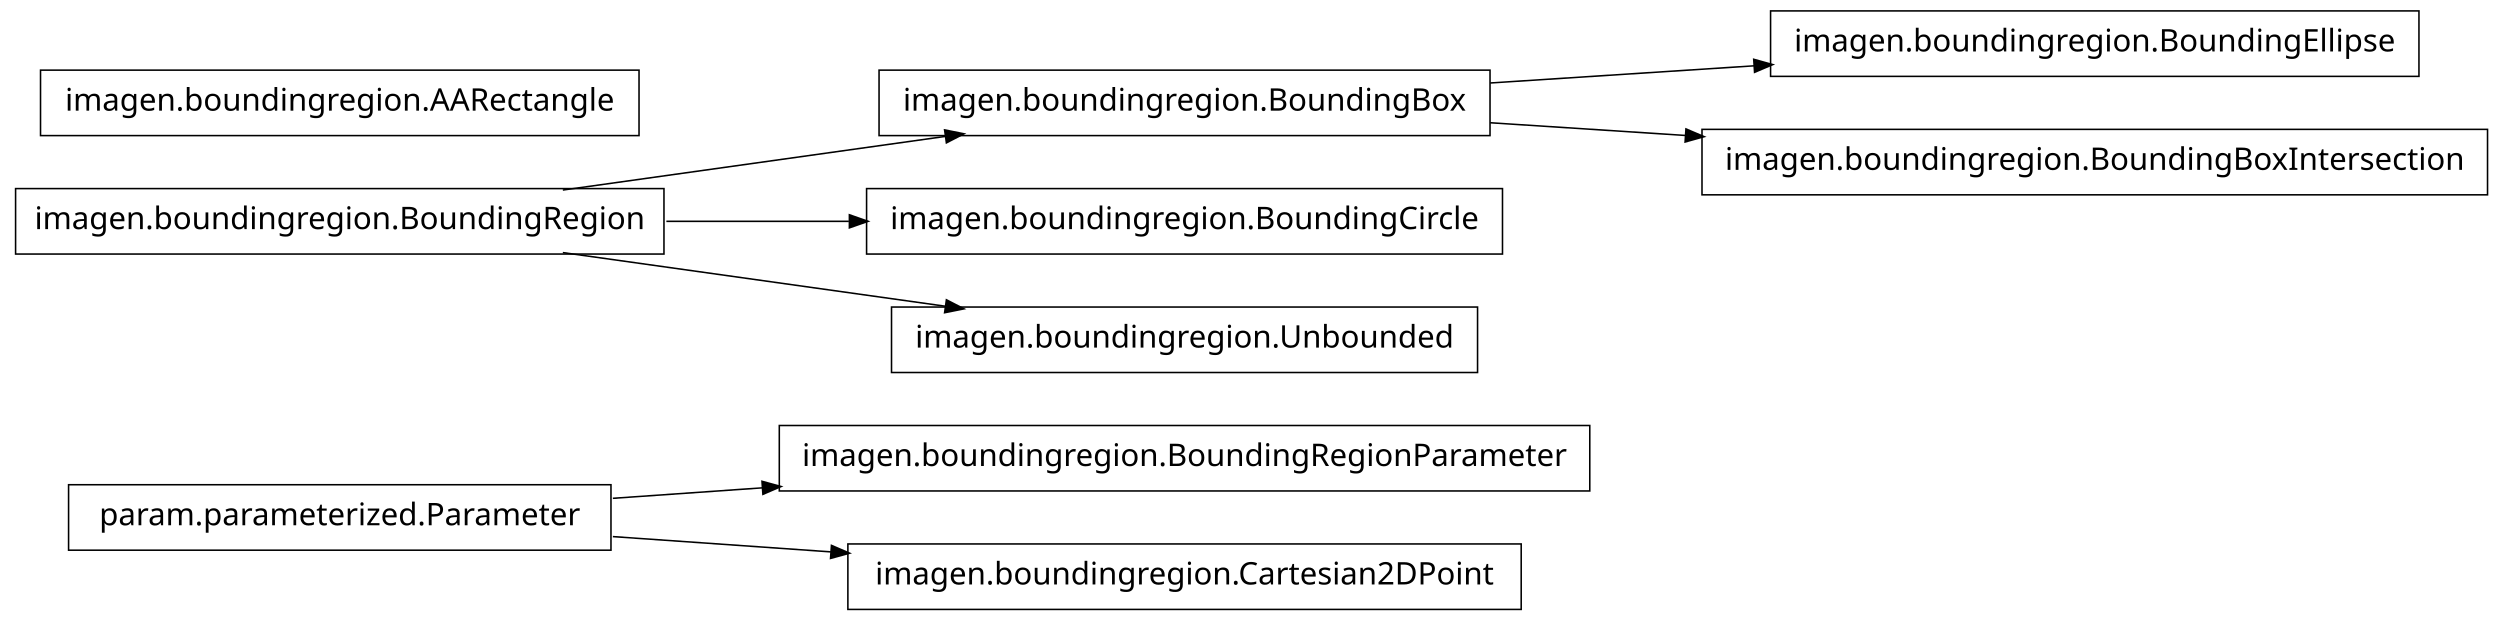
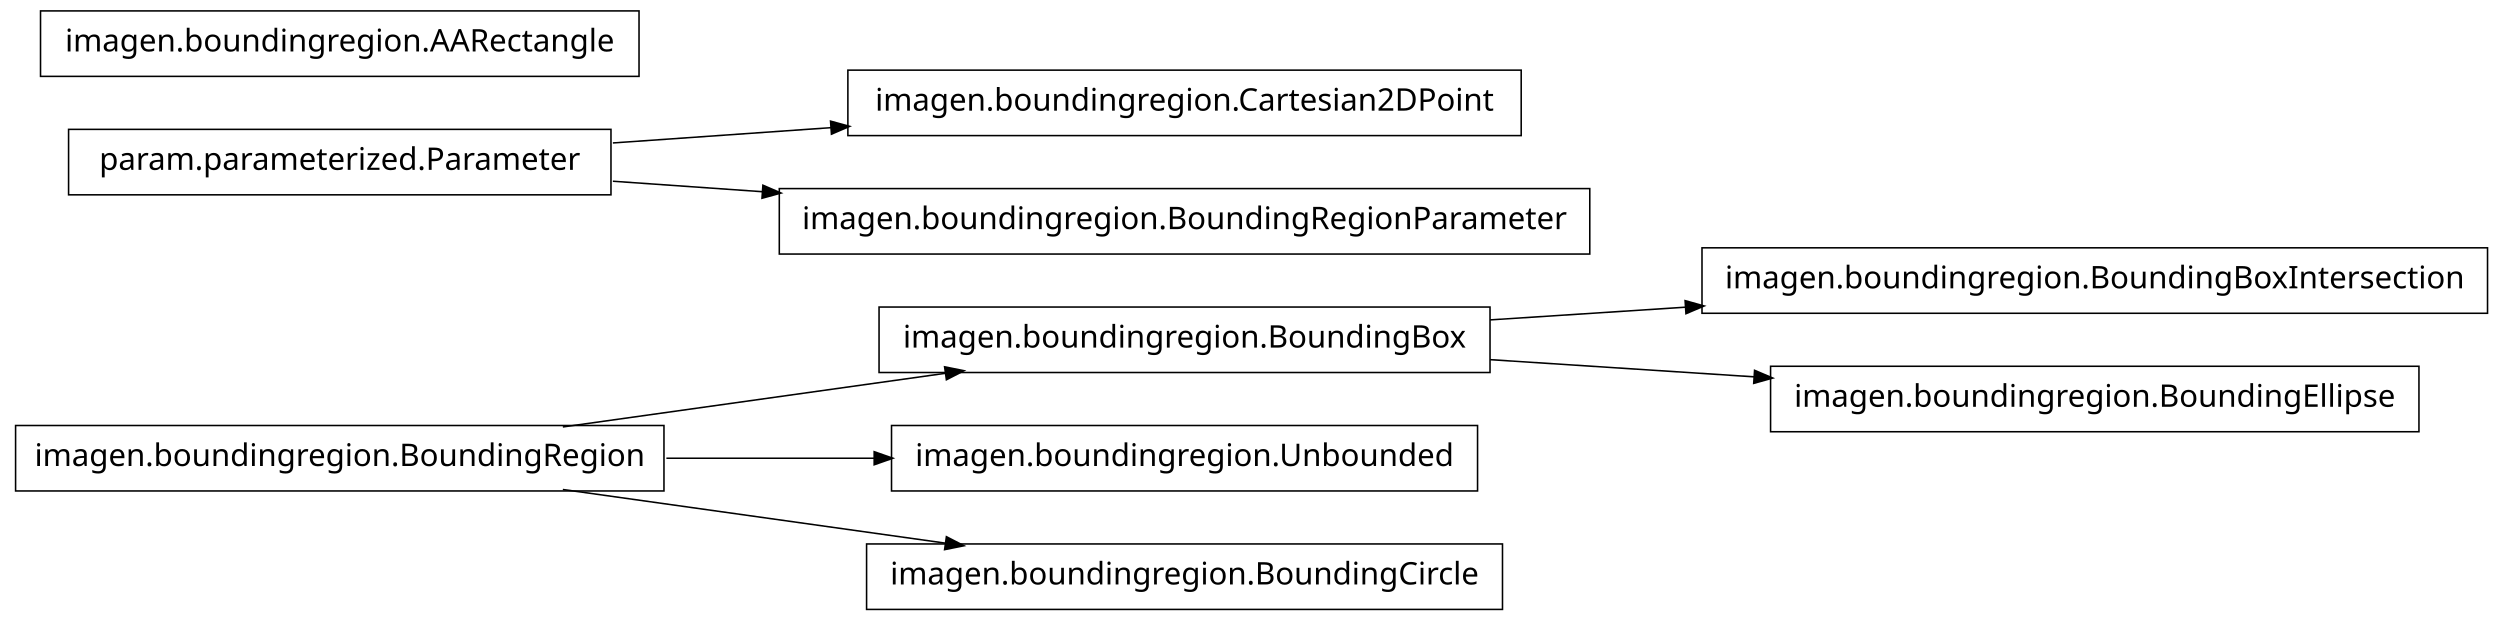
<svg xmlns="http://www.w3.org/2000/svg" width="802pt" height="199pt" viewBox="0.00 0.00 802.00 199.00">
  <g id="graph1" class="graph" transform="scale(1 1) rotate(0) translate(4 195)">
    <polygon fill="white" stroke="white" points="-4,5 -4,-195 799,-195 799,5 -4,5" />
    <g id="node1" class="node">
-       <polygon fill="none" stroke="black" stroke-width="0.5" points="192,-39.5 18,-39.5 18,-18.5 192,-18.5 192,-39.5" />
-       <text text-anchor="middle" x="105" y="-26.5" font-family="Vera" font-size="10.00">param.parameterized.Parameter</text>
+       <polygon fill="none" stroke="black" stroke-width="0.5" points="794,-115.5 542,-115.5 542,-94.5 794,-94.5 794,-115.5" />
+       <text text-anchor="middle" x="668" y="-102.5" font-family="Vera" font-size="10.00">imagen.boundingregion.BoundingBoxIntersection</text>
    </g>
    <g id="node2" class="node">
-       <polygon fill="none" stroke="black" stroke-width="0.5" points="506,-58.5 246,-58.5 246,-37.5 506,-37.5 506,-58.5" />
-       <text text-anchor="middle" x="376" y="-45.5" font-family="Vera" font-size="10.00">imagen.boundingregion.BoundingRegionParameter</text>
+       <polygon fill="none" stroke="black" stroke-width="0.5" points="474,-96.5 278,-96.5 278,-75.5 474,-75.5 474,-96.5" />
+       <text text-anchor="middle" x="376" y="-83.5" font-family="Vera" font-size="10.00">imagen.boundingregion.BoundingBox</text>
    </g>
    <g id="edge2" class="edge">
-       <path fill="none" stroke="black" stroke-width="0.5" d="M192.612,-35.142C208.028,-36.223 224.392,-37.371 240.752,-38.518" />
-       <polygon fill="black" stroke="black" points="240.718,-40.27 245.828,-38.874 240.963,-36.778 240.718,-40.27" />
+       <path fill="none" stroke="black" stroke-width="0.5" d="M474.044,-92.38C494.214,-93.692 515.758,-95.094 536.882,-96.468" />
+       <polygon fill="black" stroke="black" points="536.85,-98.22 541.953,-96.798 537.078,-94.727 536.85,-98.22" />
    </g>
-     <g id="node11" class="node">
-       <polygon fill="none" stroke="black" stroke-width="0.5" points="484,-20.5 268,-20.5 268,0.5 484,0.5 484,-20.5" />
-       <text text-anchor="middle" x="376" y="-7.5" font-family="Vera" font-size="10.00">imagen.boundingregion.Cartesian2DPoint</text>
+     <g id="node4" class="node">
+       <polygon fill="none" stroke="black" stroke-width="0.5" points="772,-77.5 564,-77.5 564,-56.5 772,-56.5 772,-77.5" />
+       <text text-anchor="middle" x="668" y="-64.5" font-family="Vera" font-size="10.00">imagen.boundingregion.BoundingEllipse</text>
+     </g>
+     <g id="edge4" class="edge">
+       <path fill="none" stroke="black" stroke-width="0.5" d="M474.044,-79.62C501.262,-77.849 530.98,-75.916 558.793,-74.106" />
+       <polygon fill="black" stroke="black" points="559.088,-75.841 563.964,-73.769 558.86,-72.348 559.088,-75.841" />
+     </g>
+     <g id="node6" class="node">
+       <polygon fill="none" stroke="black" stroke-width="0.5" points="209,-58.5 1,-58.5 1,-37.5 209,-37.5 209,-58.5" />
+       <text text-anchor="middle" x="105" y="-45.5" font-family="Vera" font-size="10.00">imagen.boundingregion.BoundingRegion</text>
+     </g>
+     <g id="edge14" class="edge">
+       <path fill="none" stroke="black" stroke-width="0.5" d="M176.557,-58.034C214.376,-63.337 260.819,-69.849 299.369,-75.255" />
+       <polygon fill="black" stroke="black" points="299.318,-77.015 304.513,-75.976 299.804,-73.549 299.318,-77.015" />
+     </g>
+     <g id="node10" class="node">
+       <polygon fill="none" stroke="black" stroke-width="0.5" points="470,-58.5 282,-58.5 282,-37.5 470,-37.5 470,-58.5" />
+       <text text-anchor="middle" x="376" y="-45.5" font-family="Vera" font-size="10.00">imagen.boundingregion.Unbounded</text>
    </g>
    <g id="edge8" class="edge">
-       <path fill="none" stroke="black" stroke-width="0.5" d="M192.612,-22.858C214.989,-21.289 239.367,-19.579 262.826,-17.935" />
-       <polygon fill="black" stroke="black" points="262.952,-19.68 267.817,-17.585 262.707,-16.189 262.952,-19.68" />
+       <path fill="none" stroke="black" stroke-width="0.5" d="M209.776,-48C231.7,-48 254.757,-48 276.484,-48" />
+       <polygon fill="black" stroke="black" points="276.682,-49.75 281.682,-48 276.682,-46.25 276.682,-49.75" />
    </g>
-     <g id="node4" class="node">
-       <polygon fill="none" stroke="black" stroke-width="0.5" points="772,-191.5 564,-191.5 564,-170.5 772,-170.5 772,-191.5" />
-       <text text-anchor="middle" x="668" y="-178.5" font-family="Vera" font-size="10.00">imagen.boundingregion.BoundingEllipse</text>
-     </g>
-     <g id="node5" class="node">
-       <polygon fill="none" stroke="black" stroke-width="0.5" points="474,-172.5 278,-172.5 278,-151.5 474,-151.5 474,-172.5" />
-       <text text-anchor="middle" x="376" y="-159.5" font-family="Vera" font-size="10.00">imagen.boundingregion.BoundingBox</text>
-     </g>
-     <g id="edge4" class="edge">
-       <path fill="none" stroke="black" stroke-width="0.5" d="M474.044,-168.38C501.262,-170.151 530.98,-172.084 558.793,-173.894" />
-       <polygon fill="black" stroke="black" points="558.86,-175.652 563.964,-174.231 559.088,-172.159 558.86,-175.652" />
-     </g>
-     <g id="node13" class="node">
-       <polygon fill="none" stroke="black" stroke-width="0.5" points="794,-153.5 542,-153.5 542,-132.5 794,-132.5 794,-153.5" />
-       <text text-anchor="middle" x="668" y="-140.5" font-family="Vera" font-size="10.00">imagen.boundingregion.BoundingBoxIntersection</text>
+     <g id="node12" class="node">
+       <polygon fill="none" stroke="black" stroke-width="0.5" points="478,-20.5 274,-20.5 274,0.5 478,0.5 478,-20.5" />
+       <text text-anchor="middle" x="376" y="-7.5" font-family="Vera" font-size="10.00">imagen.boundingregion.BoundingCircle</text>
    </g>
    <g id="edge10" class="edge">
-       <path fill="none" stroke="black" stroke-width="0.5" d="M474.044,-155.62C494.214,-154.308 515.758,-152.906 536.882,-151.532" />
-       <polygon fill="black" stroke="black" points="537.078,-153.273 541.953,-151.202 536.85,-149.78 537.078,-153.273" />
+       <path fill="none" stroke="black" stroke-width="0.5" d="M176.557,-37.966C214.376,-32.663 260.819,-26.151 299.369,-20.745" />
+       <polygon fill="black" stroke="black" points="299.804,-22.451 304.513,-20.024 299.318,-18.985 299.804,-22.451" />
    </g>
    <g id="node7" class="node">
-       <polygon fill="none" stroke="black" stroke-width="0.5" points="209,-134.5 1,-134.5 1,-113.5 209,-113.5 209,-134.5" />
-       <text text-anchor="middle" x="105" y="-121.5" font-family="Vera" font-size="10.00">imagen.boundingregion.BoundingRegion</text>
+       <polygon fill="none" stroke="black" stroke-width="0.5" points="484,-172.5 268,-172.5 268,-151.5 484,-151.5 484,-172.5" />
+       <text text-anchor="middle" x="376" y="-159.5" font-family="Vera" font-size="10.00">imagen.boundingregion.Cartesian2DPoint</text>
+     </g>
+     <g id="node8" class="node">
+       <polygon fill="none" stroke="black" stroke-width="0.5" points="192,-153.5 18,-153.5 18,-132.5 192,-132.5 192,-153.5" />
+       <text text-anchor="middle" x="105" y="-140.5" font-family="Vera" font-size="10.00">param.parameterized.Parameter</text>
+     </g>
+     <g id="edge6" class="edge">
+       <path fill="none" stroke="black" stroke-width="0.5" d="M192.612,-149.143C214.989,-150.711 239.367,-152.421 262.826,-154.065" />
+       <polygon fill="black" stroke="black" points="262.707,-155.811 267.817,-154.415 262.952,-152.32 262.707,-155.811" />
+     </g>
+     <g id="node14" class="node">
+       <polygon fill="none" stroke="black" stroke-width="0.5" points="506,-134.5 246,-134.5 246,-113.5 506,-113.5 506,-134.5" />
+       <text text-anchor="middle" x="376" y="-121.5" font-family="Vera" font-size="10.00">imagen.boundingregion.BoundingRegionParameter</text>
    </g>
    <g id="edge12" class="edge">
-       <path fill="none" stroke="black" stroke-width="0.5" d="M176.557,-134.034C214.376,-139.337 260.819,-145.849 299.369,-151.255" />
-       <polygon fill="black" stroke="black" points="299.318,-153.015 304.513,-151.976 299.804,-149.549 299.318,-153.015" />
-     </g>
-     <g id="node9" class="node">
-       <polygon fill="none" stroke="black" stroke-width="0.5" points="478,-134.5 274,-134.5 274,-113.5 478,-113.5 478,-134.5" />
-       <text text-anchor="middle" x="376" y="-121.5" font-family="Vera" font-size="10.00">imagen.boundingregion.BoundingCircle</text>
-     </g>
-     <g id="edge6" class="edge">
-       <path fill="none" stroke="black" stroke-width="0.5" d="M209.776,-124C228.972,-124 249.037,-124 268.316,-124" />
-       <polygon fill="black" stroke="black" points="268.732,-125.75 273.732,-124 268.732,-122.25 268.732,-125.75" />
+       <path fill="none" stroke="black" stroke-width="0.5" d="M192.612,-136.857C208.028,-135.777 224.392,-134.629 240.752,-133.482" />
+       <polygon fill="black" stroke="black" points="240.963,-135.222 245.828,-133.126 240.718,-131.73 240.963,-135.222" />
    </g>
    <g id="node16" class="node">
-       <polygon fill="none" stroke="black" stroke-width="0.5" points="470,-96.5 282,-96.5 282,-75.5 470,-75.5 470,-96.5" />
-       <text text-anchor="middle" x="376" y="-83.5" font-family="Vera" font-size="10.00">imagen.boundingregion.Unbounded</text>
-     </g>
-     <g id="edge14" class="edge">
-       <path fill="none" stroke="black" stroke-width="0.5" d="M176.557,-113.966C214.376,-108.663 260.819,-102.151 299.369,-96.745" />
-       <polygon fill="black" stroke="black" points="299.804,-98.451 304.513,-96.024 299.318,-94.985 299.804,-98.451" />
-     </g>
-     <g id="node8" class="node">
-       <polygon fill="none" stroke="black" stroke-width="0.5" points="201,-172.5 9,-172.5 9,-151.5 201,-151.5 201,-172.5" />
-       <text text-anchor="middle" x="105" y="-159.5" font-family="Vera" font-size="10.00">imagen.boundingregion.AARectangle</text>
+       <polygon fill="none" stroke="black" stroke-width="0.5" points="201,-191.5 9,-191.5 9,-170.5 201,-170.5 201,-191.5" />
+       <text text-anchor="middle" x="105" y="-178.5" font-family="Vera" font-size="10.00">imagen.boundingregion.AARectangle</text>
    </g>
  </g>
</svg>
